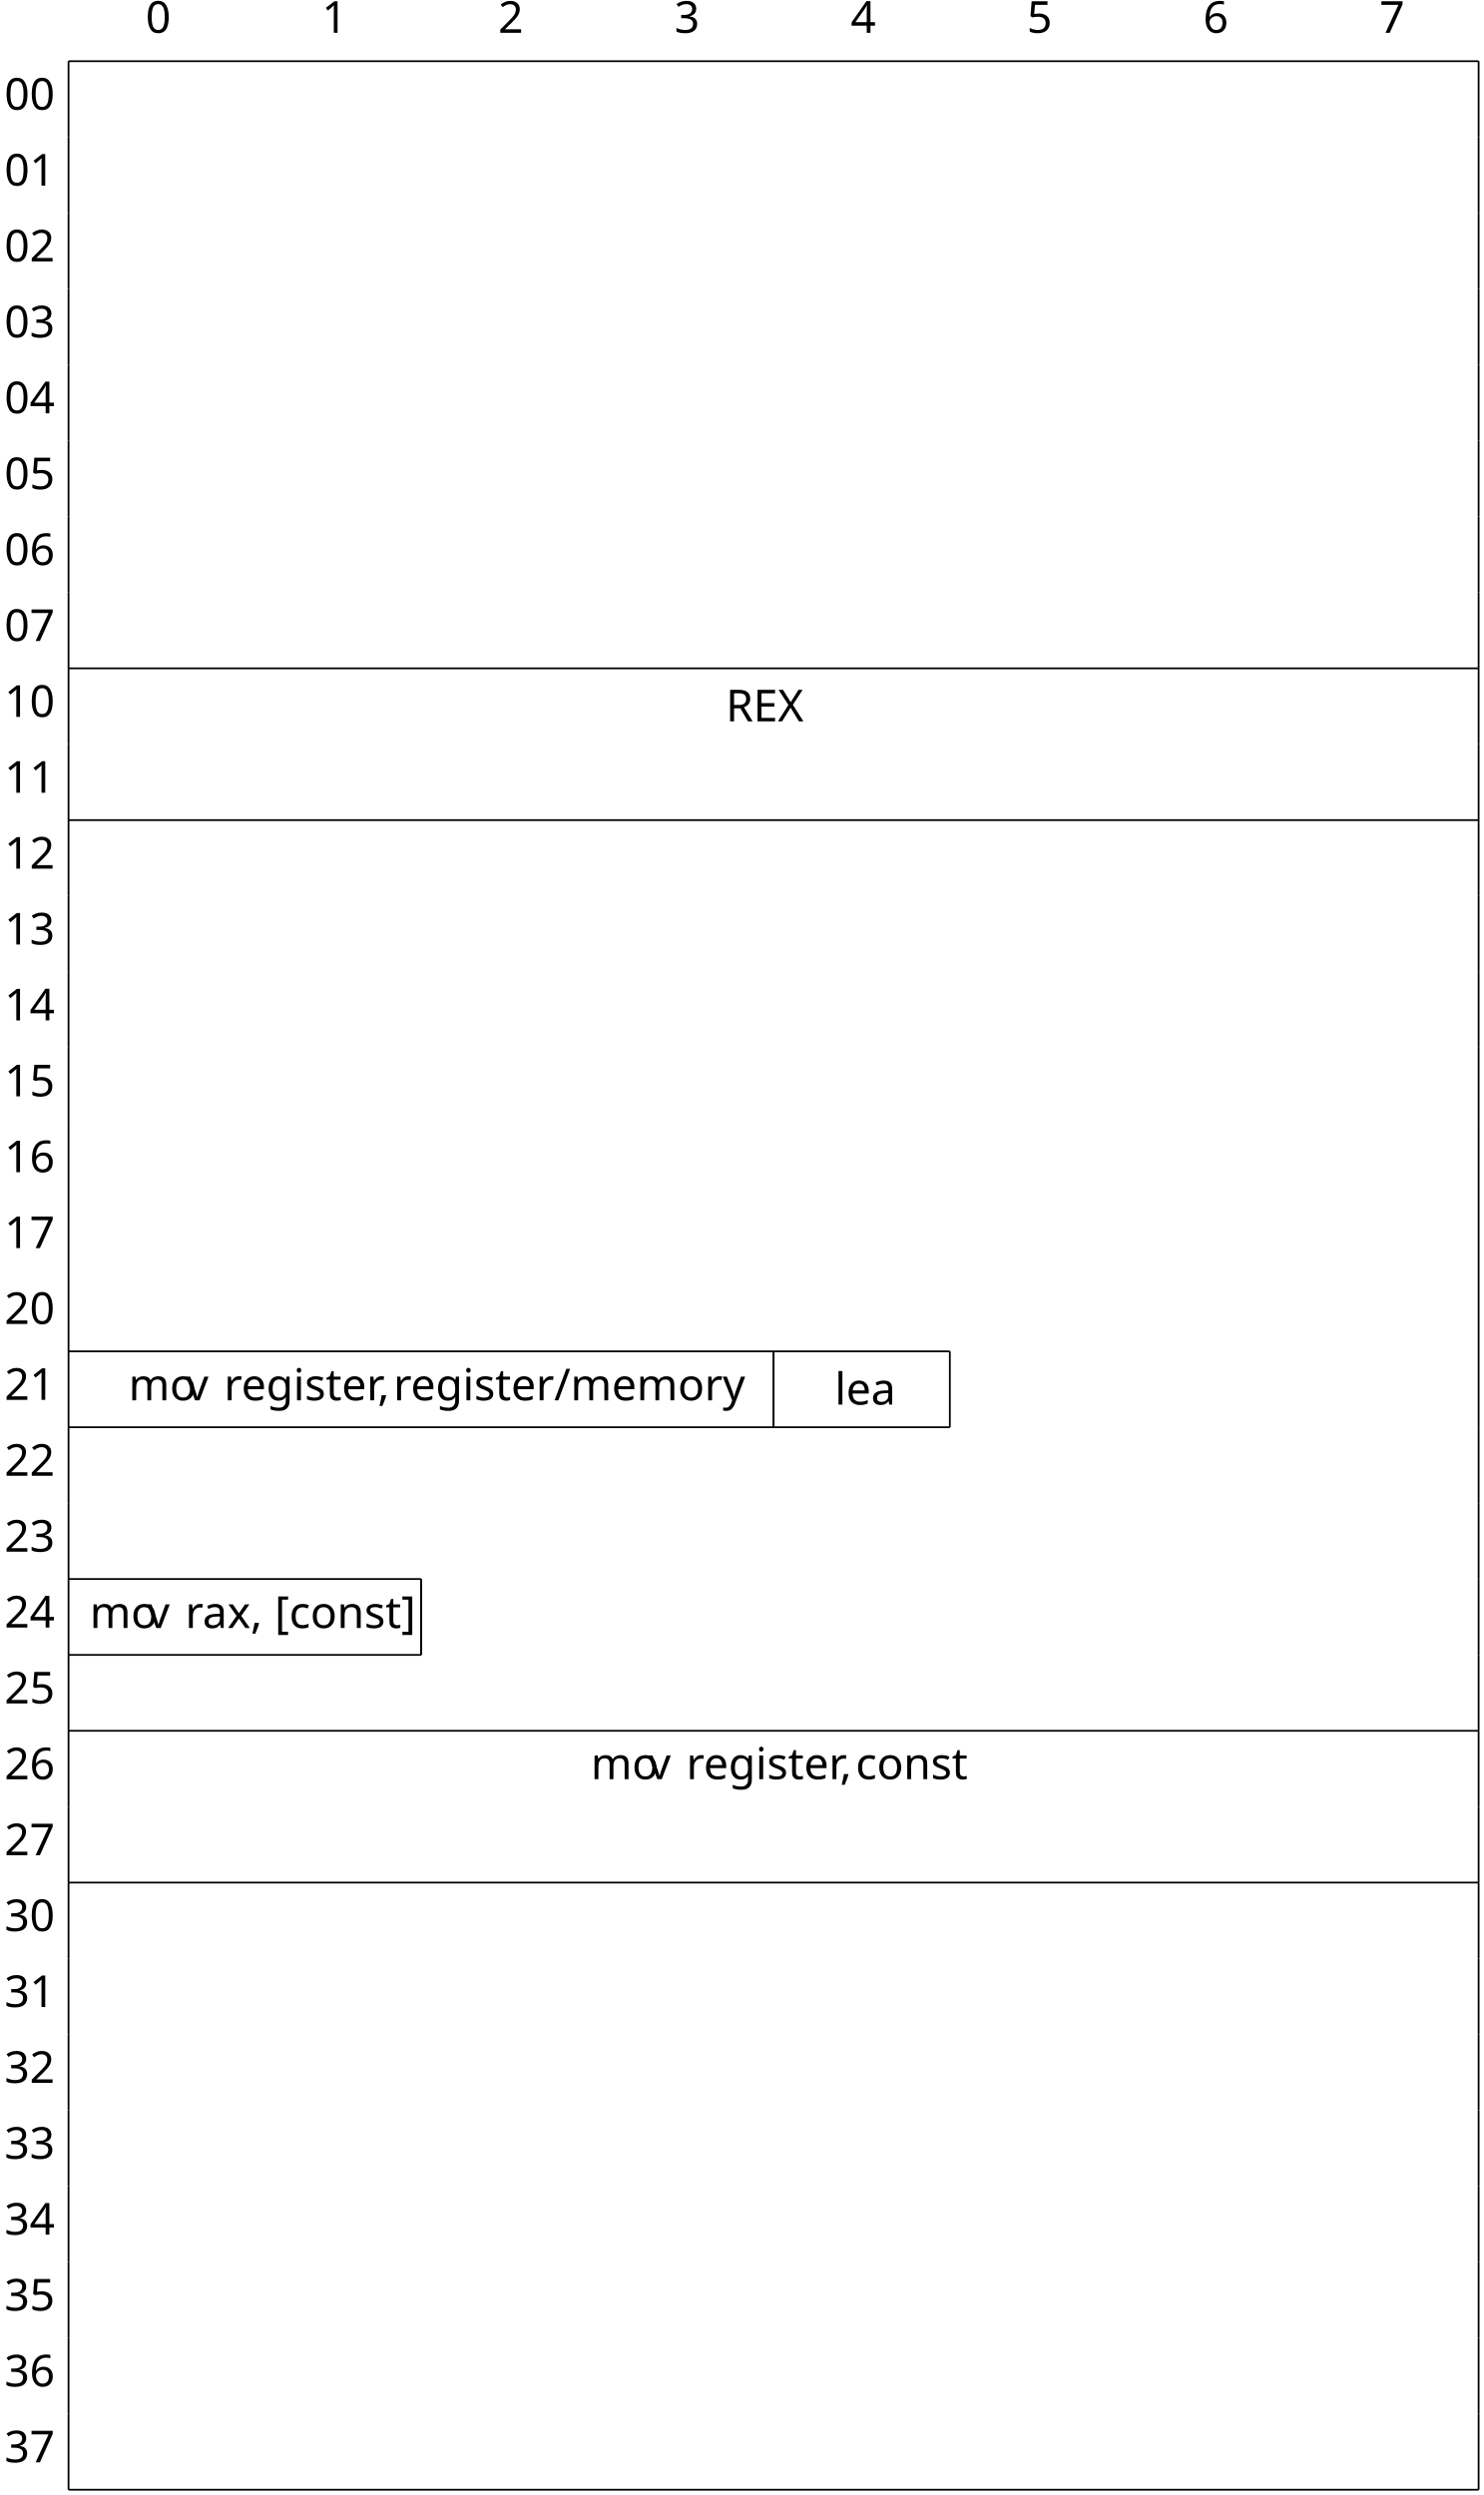
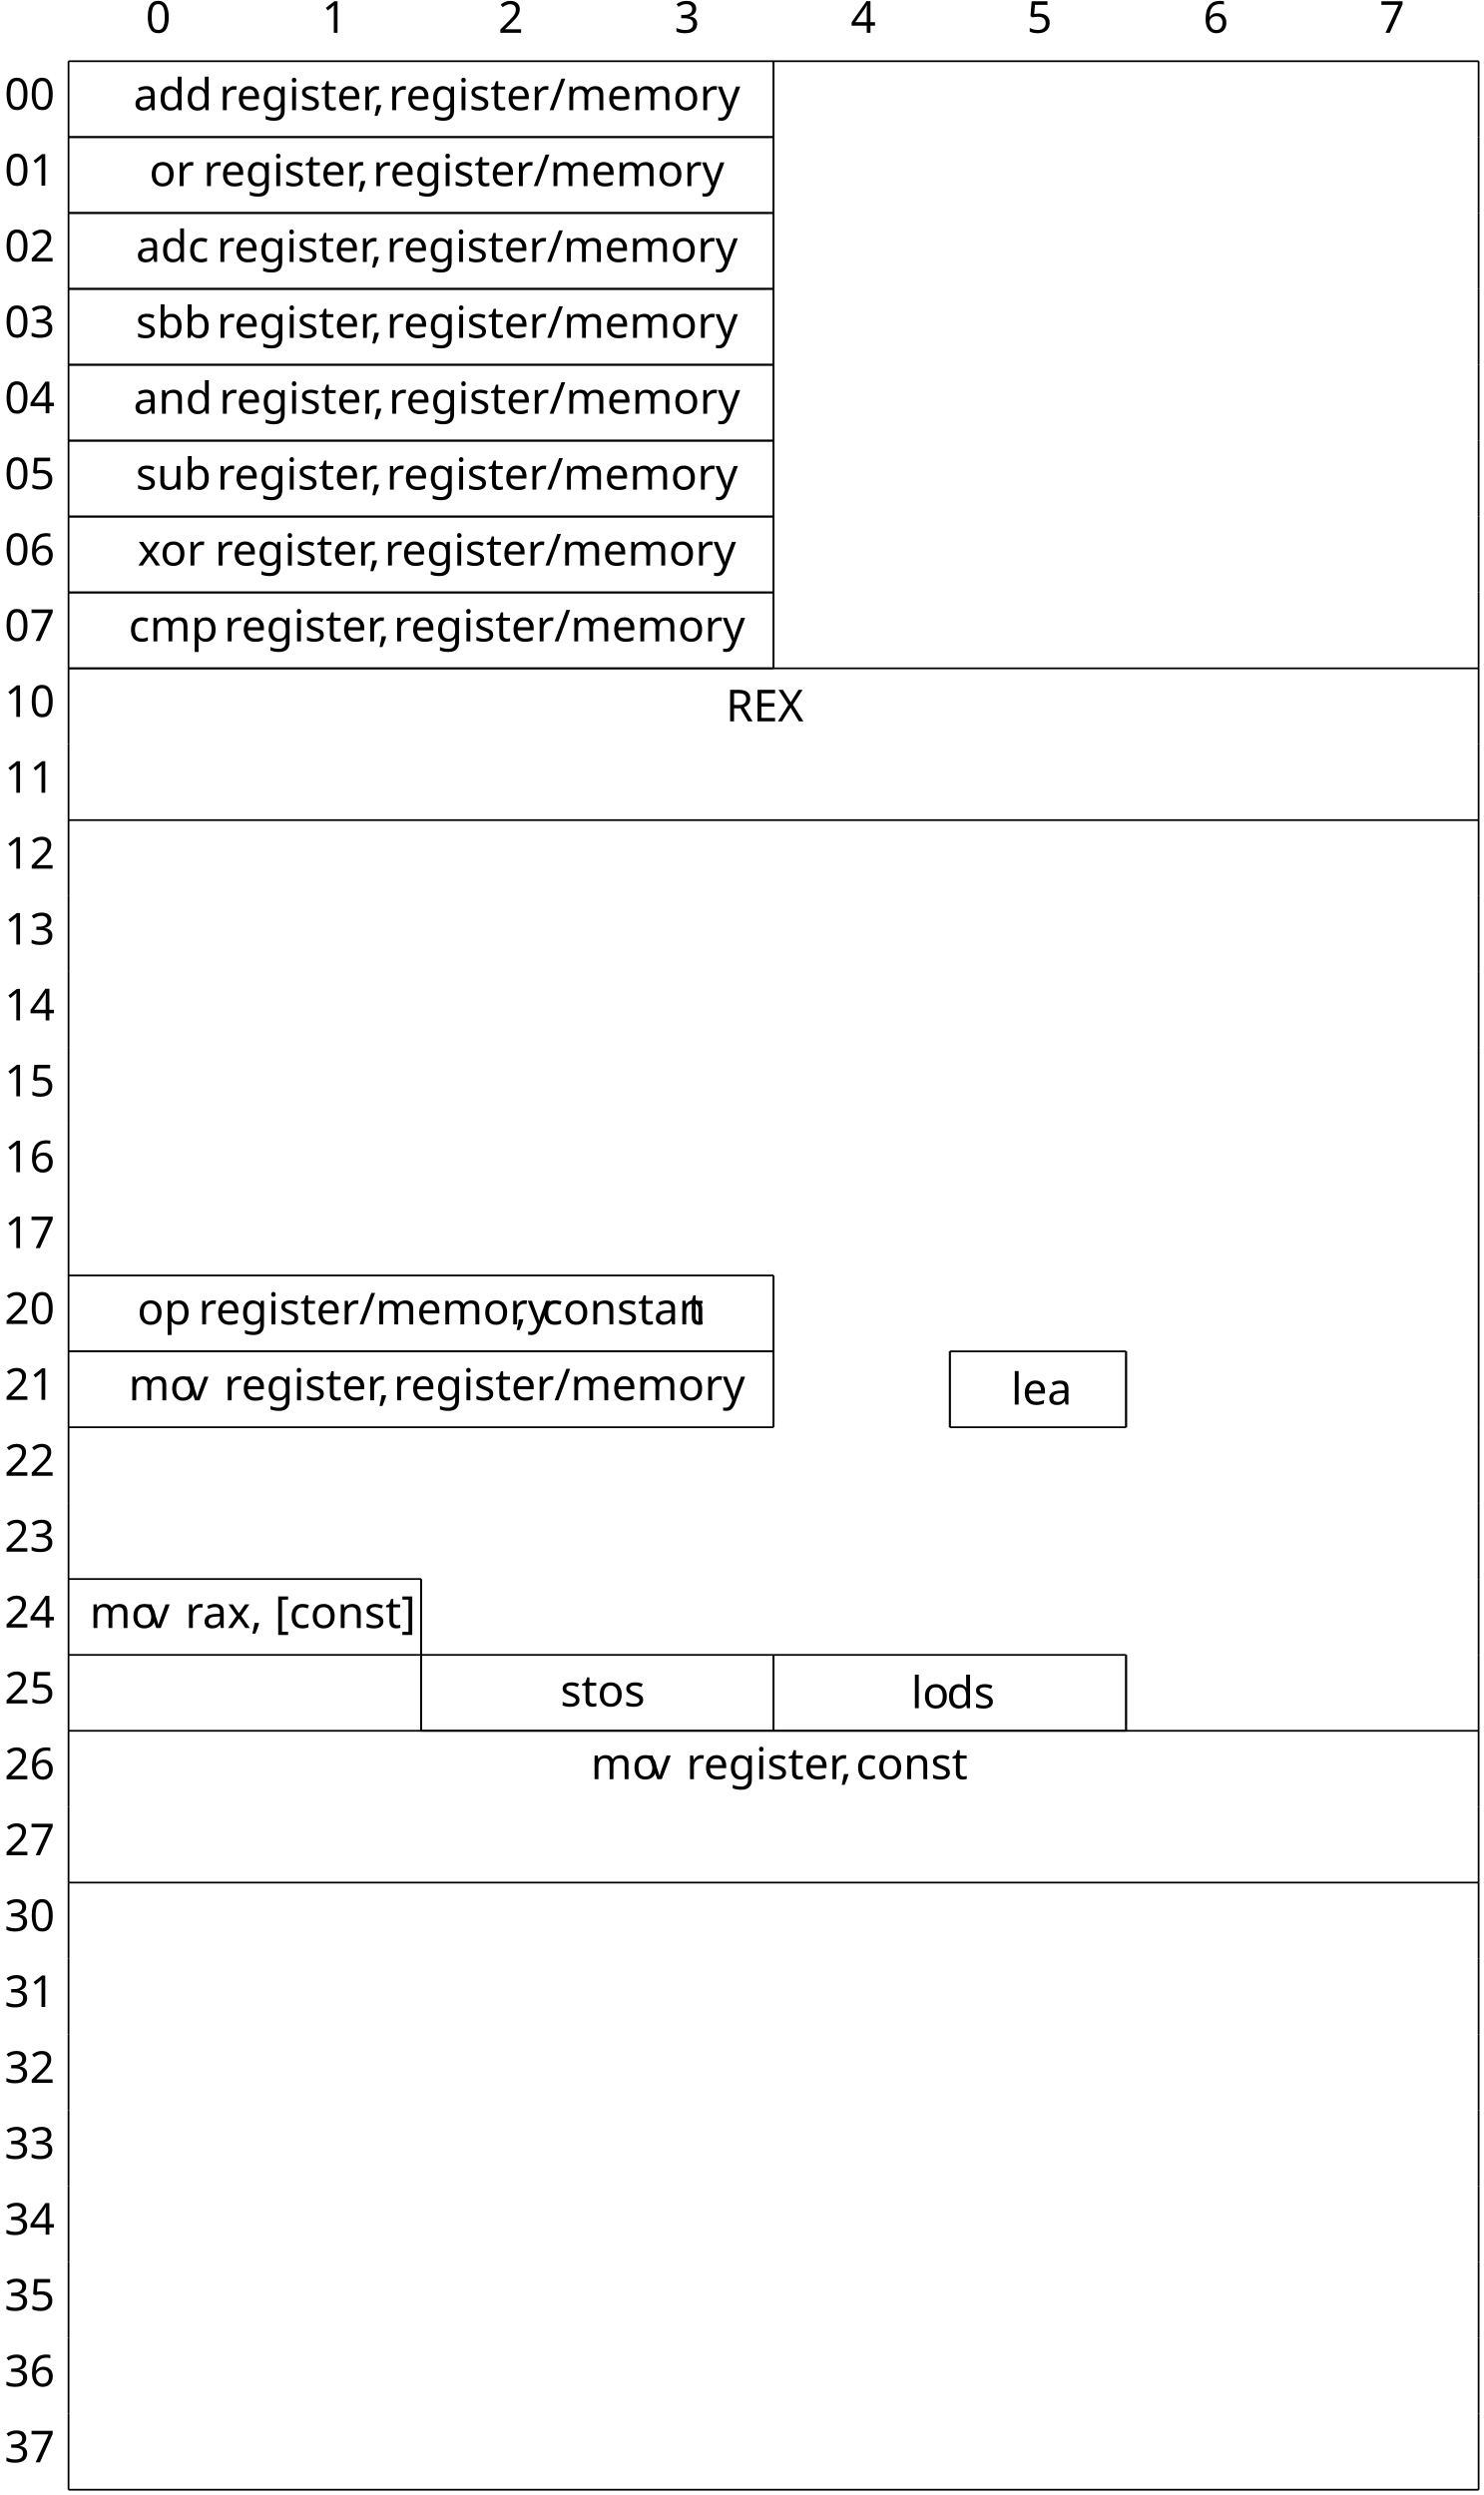
<svg xmlns="http://www.w3.org/2000/svg" version="1.1" width="335.495pt" height="564.083pt" viewBox="-72.996 -79.417 335.495 564.083">
  <defs>
    <font id="cmr10" horiz-adv-x="0">
      <font-face font-family="cmr10" units-per-em="1000" ascent="750" descent="250" />
      <glyph unicode="," horiz-adv-x="277" vert-adv-y="277" glyph-name="comma" d="M203 1C203 65 179 106 139 106C104 106 86 79 86 53S103 0 139 0C155 0 167 6 177 14L179 16C180 16 181 15 181 1C181-63 153-124 109-171C103-177 102-178 102-182C102-189 107-193 112-193C124-193 203-114 203 1Z" />
      <glyph unicode="/" horiz-adv-x="500" vert-adv-y="500" glyph-name="slash" d="M438 712C443 725 443 728 443 730C443 741 434 750 423 750C409 750 405 740 402 730L61-212C56-225 56-228 56-230C56-241 65-250 76-250C90-250 94-240 97-230L438 712Z" />
      <glyph unicode="0" horiz-adv-x="500" vert-adv-y="500" glyph-name="zero" d="M460 320C460 400 455 480 420 554C374 650 292 666 250 666C190 666 117 640 76 547C44 478 39 400 39 320C39 245 43 155 84 79C127-2 200-22 249-22C303-22 379-1 423 94C455 163 460 241 460 320ZM249 0C210 0 151 25 133 121C122 181 122 273 122 332C122 396 122 462 130 516C149 635 224 644 249 644C282 644 348 626 367 527C377 471 377 395 377 332C377 257 377 189 366 125C351 30 294 0 249 0Z" />
      <glyph unicode="1" horiz-adv-x="500" vert-adv-y="500" glyph-name="one" d="M294 640C294 664 294 666 271 666C209 602 121 602 89 602V571C109 571 168 571 220 597V79C220 43 217 31 127 31H95V0C130 3 217 3 257 3S384 3 419 0V31H387C297 31 294 42 294 79V640Z" />
      <glyph unicode="2" horiz-adv-x="500" vert-adv-y="500" glyph-name="two" d="M127 77L233 180C389 318 449 372 449 472C449 586 359 666 237 666C124 666 50 574 50 485C50 429 100 429 103 429C120 429 155 441 155 482C155 508 137 534 102 534C94 534 92 534 89 533C112 598 166 635 224 635C315 635 358 554 358 472C358 392 308 313 253 251L61 37C50 26 50 24 50 0H421L449 174H424C419 144 412 100 402 85C395 77 329 77 307 77H127Z" />
      <glyph unicode="3" horiz-adv-x="500" vert-adv-y="500" glyph-name="three" d="M290 352C372 379 430 449 430 528C430 610 342 666 246 666C145 666 69 606 69 530C69 497 91 478 120 478C151 478 171 500 171 529C171 579 124 579 109 579C140 628 206 641 242 641C283 641 338 619 338 529C338 517 336 459 310 415C280 367 246 364 221 363C213 362 189 360 182 360C174 359 167 358 167 348C167 337 174 337 191 337H235C317 337 354 269 354 171C354 35 285 6 241 6C198 6 123 23 88 82C123 77 154 99 154 137C154 173 127 193 98 193C74 193 42 179 42 135C42 44 135-22 244-22C366-22 457 69 457 171C457 253 394 331 290 352Z" />
      <glyph unicode="4" horiz-adv-x="500" vert-adv-y="500" glyph-name="four" d="M294 165V78C294 42 292 31 218 31H197V0C238 3 290 3 332 3S427 3 468 0V31H447C373 31 371 42 371 78V165H471V196H371V651C371 671 371 677 355 677C346 677 343 677 335 665L28 196V165H294ZM300 196H56L300 569V196Z" />
      <glyph unicode="5" horiz-adv-x="500" vert-adv-y="500" glyph-name="five" d="M449 201C449 320 367 420 259 420C211 420 168 404 132 369V564C152 558 185 551 217 551C340 551 410 642 410 655C410 661 407 666 400 666C399 666 397 666 392 663C372 654 323 634 256 634C216 634 170 641 123 662C115 665 113 665 111 665C101 665 101 657 101 641V345C101 327 101 319 115 319C122 319 124 322 128 328C139 344 176 398 257 398C309 398 334 352 342 334C358 297 360 258 360 208C360 173 360 113 336 71C312 32 275 6 229 6C156 6 99 59 82 118C85 117 88 116 99 116C132 116 149 141 149 165S132 214 99 214C85 214 50 207 50 161C50 75 119-22 231-22C347-22 449 74 449 201Z" />
      <glyph unicode="6" horiz-adv-x="500" vert-adv-y="500" glyph-name="six" d="M132 328V352C132 605 256 641 307 641C331 641 373 635 395 601C380 601 340 601 340 556C340 525 364 510 386 510C402 510 432 519 432 558C432 618 388 666 305 666C177 666 42 537 42 316C42 49 158-22 251-22C362-22 457 72 457 204C457 331 368 427 257 427C189 427 152 376 132 328ZM251 6C188 6 158 66 152 81C134 128 134 208 134 226C134 304 166 404 256 404C272 404 318 404 349 342C367 305 367 254 367 205C367 157 367 107 350 71C320 11 274 6 251 6Z" />
      <glyph unicode="7" horiz-adv-x="500" vert-adv-y="500" glyph-name="seven" d="M476 609C485 621 485 623 485 644H242C120 644 118 657 114 676H89L56 470H81C84 486 93 549 106 561C113 567 191 567 204 567H411C400 551 321 442 299 409C209 274 176 135 176 33C176 23 176-22 222-22S268 23 268 33V84C268 139 271 194 279 248C283 271 297 357 341 419L476 609Z" />
      <glyph unicode="E" horiz-adv-x="680" vert-adv-y="680" glyph-name="E" d="M136 78C136 42 134 31 57 31H33V0H610L652 258H627C602 104 579 31 407 31H274C227 31 225 38 225 71V338H315C412 338 423 306 423 221H448V486H423C423 400 412 369 315 369H225V609C225 642 227 649 274 649H403C556 649 583 594 599 455H624L596 680H33V649H57C134 649 136 638 136 602V78Z" />
      <glyph unicode="R" horiz-adv-x="736" vert-adv-y="736" glyph-name="R" d="M224 353V612C224 635 224 647 246 650C256 652 285 652 305 652C395 652 507 648 507 503C507 434 483 353 335 353H224ZM435 340C532 364 610 425 610 503C610 599 496 683 349 683H35V652H59C136 652 138 641 138 605V78C138 42 136 31 59 31H35V0C71 3 142 3 181 3S291 3 327 0V31H303C226 31 224 42 224 78V331H339C355 331 397 331 432 297C470 261 470 230 470 163C470 98 470 58 511 20C552-16 607-22 637-22C715-22 732 60 732 88C732 94 732 105 719 105C708 105 708 96 707 89C701 18 666 0 641 0C592 0 584 51 570 144L557 224C539 288 490 321 435 340Z" />
      <glyph unicode="X" horiz-adv-x="750" vert-adv-y="750" glyph-name="X" d="M402 386L539 587C561 619 595 651 684 652V683C645 682 598 680 573 680C533 680 485 680 445 683V652C485 651 507 629 507 606C507 596 505 594 498 583L384 414L255 607C253 610 248 618 248 622C248 634 270 651 313 652V683C278 680 205 680 167 680C136 680 74 681 37 683V652H56C111 652 130 645 149 617L333 339L169 97C155 77 125 31 24 31V0C60 1 102 3 135 3C172 3 227 3 263 0V31C217 32 200 59 200 77C200 86 203 90 210 101L352 311L510 72C512 68 515 64 515 61C515 49 493 32 450 31V0C485 3 558 3 596 3C638 3 684 2 726 0V31H707C655 31 634 36 613 67L402 386Z" />
      <glyph unicode="[" horiz-adv-x="277" vert-adv-y="277" glyph-name="bracketleft" d="M255-250V-210H158V710H255V750H118V-250H255Z" />
      <glyph unicode="]" horiz-adv-x="277" vert-adv-y="277" glyph-name="bracketright" d="M159 750H22V710H119V-210H22V-250H159V750Z" />
      <glyph unicode="a" horiz-adv-x="500" vert-adv-y="500" glyph-name="a" d="M333 76C337 36 364-6 411-6C432-6 493 8 493 89V145H468V89C468 31 443 25 432 25C399 25 395 70 395 75V275C395 317 395 356 359 393C320 432 270 448 222 448C140 448 71 401 71 335C71 305 91 288 117 288C145 288 163 308 163 334C163 346 158 379 112 380C139 415 188 426 220 426C269 426 326 387 326 298V261C275 258 205 255 142 225C67 191 42 139 42 95C42 14 139-11 202-11C268-11 314 29 333 76ZM326 240V140C326 45 254 11 209 11C160 11 119 46 119 96C119 151 161 234 326 240Z" />
+       <glyph unicode="b" horiz-adv-x="555" vert-adv-y="555" glyph-name="b" d="M172 377V694L28 683V652C98 652 106 645 106 596V0H131C132 1 140 15 167 62C182 39 224-11 298-11C417-11 521 87 521 216C521 343 423 442 309 442C231 442 188 395 172 377ZM175 114V320C175 339 175 340 186 356C225 412 280 420 304 420C349 420 385 394 409 356C435 315 438 258 438 217C438 180 436 120 407 75C386 44 348 11 294 11C249 11 213 35 189 72C175 93 175 96 175 114Z" />
      <glyph unicode="c" horiz-adv-x="444" vert-adv-y="444" glyph-name="c" d="M117 218C117 381 199 423 252 423C261 423 324 422 359 386C318 383 312 353 312 340C312 314 330 294 358 294C384 294 404 311 404 341C404 409 328 448 251 448C126 448 34 340 34 216C34 88 133-11 249-11C383-11 415 109 415 119S405 129 402 129C393 129 391 125 389 119C360 26 295 14 258 14C205 14 117 57 117 218Z" />
+       <glyph unicode="d" horiz-adv-x="555" vert-adv-y="555" glyph-name="d" d="M380 55V-11L527 0V31C457 31 449 38 449 87V694L305 683V652C375 652 383 645 383 596V380C354 416 311 442 257 442C139 442 34 344 34 215C34 88 132-11 246-11C310-11 355 23 380 55ZM380 323V118C380 100 380 98 369 81C339 33 294 11 251 11C206 11 170 37 146 75C120 116 117 173 117 214C117 251 119 311 148 356C169 387 207 420 261 420C296 420 338 405 369 360C380 343 380 341 380 323Z" />
      <glyph unicode="e" horiz-adv-x="444" vert-adv-y="444" glyph-name="e" d="M112 252C118 401 202 426 236 426C339 426 349 291 349 252H112ZM111 231H390C412 231 415 231 415 252C415 351 361 448 236 448C120 448 28 345 28 220C28 86 133-11 248-11C370-11 415 100 415 119C415 129 407 131 402 131C393 131 391 125 389 117C354 14 264 14 254 14C204 14 164 44 141 81C111 129 111 195 111 231Z" />
      <glyph unicode="g" horiz-adv-x="500" vert-adv-y="500" glyph-name="g" d="M222 172C135 172 135 272 135 295C135 322 136 354 151 379C159 391 182 419 222 419C309 419 309 319 309 296C309 269 308 237 293 212C285 200 262 172 222 172ZM106 133C106 137 106 160 123 180C162 152 203 149 222 149C315 149 384 218 384 295C384 332 368 369 343 392C379 426 415 431 433 431C435 431 440 431 443 430C432 426 427 415 427 403C427 386 440 374 456 374C466 374 485 381 485 404C485 421 473 453 434 453C414 453 370 447 328 406C286 439 244 442 222 442C129 442 60 373 60 296C60 252 82 214 107 193C94 178 76 145 76 110C76 79 89 41 120 21C60 4 28-39 28-79C28-151 127-206 249-206C367-206 471-155 471-77C471-42 457 9 406 37C353 65 295 65 234 65C209 65 166 65 159 66C127 70 106 101 106 133ZM250-183C149-183 80-132 80-79C80-33 118 4 162 7H221C307 7 419 7 419-79C419-133 348-183 250-183Z" />
      <glyph unicode="i" horiz-adv-x="277" vert-adv-y="277" glyph-name="i" d="M177 442L37 431V400C102 400 111 394 111 345V76C111 31 100 31 33 31V0C65 1 119 3 143 3C178 3 213 1 247 0V31C181 31 177 36 177 75V442ZM181 616C181 648 156 669 128 669C97 669 75 642 75 616C75 589 97 563 128 563C156 563 181 584 181 616Z" />
      <glyph unicode="l" horiz-adv-x="277" vert-adv-y="277" glyph-name="l" d="M177 694L33 683V652C103 652 111 645 111 596V76C111 31 100 31 33 31V0C66 1 119 3 144 3S218 1 255 0V31C188 31 177 31 177 76V694Z" />
      <glyph unicode="m" horiz-adv-x="833" vert-adv-y="833" glyph-name="m" d="M110 344V76C110 31 99 31 32 31V0C67 1 118 3 145 3C171 3 223 1 257 0V31C190 31 179 31 179 76V260C179 364 250 420 314 420C377 420 388 366 388 309V76C388 31 377 31 310 31V0C345 1 396 3 423 3C449 3 501 1 535 0V31C468 31 457 31 457 76V260C457 364 528 420 592 420C655 420 666 366 666 309V76C666 31 655 31 588 31V0C623 1 674 3 701 3C727 3 779 1 813 0V31C761 31 736 31 735 61V252C735 338 735 369 704 405C690 422 657 442 599 442C515 442 471 382 454 344C440 431 366 442 321 442C248 442 201 399 173 337V442L32 431V400C102 400 110 393 110 344Z" />
      <glyph unicode="n" horiz-adv-x="555" vert-adv-y="555" glyph-name="n" d="M110 344V76C110 31 99 31 32 31V0C67 1 118 3 145 3C171 3 223 1 257 0V31C190 31 179 31 179 76V260C179 364 250 420 314 420C377 420 388 366 388 309V76C388 31 377 31 310 31V0C345 1 396 3 423 3C449 3 501 1 535 0V31C483 31 458 31 457 61V252C457 338 457 369 426 405C412 422 379 442 321 442C248 442 201 399 173 337V442L32 431V400C102 400 110 393 110 344Z" />
      <glyph unicode="o" horiz-adv-x="500" vert-adv-y="500" glyph-name="o" d="M471 214C471 342 371 448 250 448C125 448 28 339 28 214C28 85 132-11 249-11C370-11 471 87 471 214ZM250 14C207 14 163 35 136 81C111 125 111 186 111 222C111 261 111 315 135 359C162 405 209 426 249 426C293 426 336 404 362 361S388 260 388 222C388 186 388 132 366 88C344 43 300 14 250 14Z" />
+       <glyph unicode="p" horiz-adv-x="555" vert-adv-y="555" glyph-name="p" d="M172 376V442L28 431V400C99 400 106 394 106 350V-118C106-163 95-163 28-163V-194C62-193 114-191 140-191C167-191 218-193 253-194V-163C186-163 175-163 175-118V50V59C180 43 222-11 298-11C417-11 521 87 521 216C521 343 424 442 312 442C234 442 192 398 172 376ZM175 114V337C204 388 253 417 304 417C377 417 438 329 438 216C438 95 368 11 294 11C254 11 216 31 189 72C175 93 175 94 175 114Z" />
      <glyph unicode="r" horiz-adv-x="391" vert-adv-y="391" glyph-name="r" d="M167 332V442L28 431V400C98 400 106 393 106 344V76C106 31 95 31 28 31V0C67 1 114 3 142 3C182 3 229 3 269 0V31H248C174 31 172 42 172 78V232C172 331 214 420 290 420C297 420 299 420 301 419C298 418 278 406 278 380C278 352 299 337 321 337C339 337 364 349 364 381S333 442 290 442C217 442 181 375 167 332Z" />
      <glyph unicode="s" horiz-adv-x="394" vert-adv-y="394" glyph-name="s" d="M208 194C230 190 312 174 312 102C312 51 277 11 199 11C115 11 79 68 60 153C57 166 56 170 46 170C33 170 33 163 33 145V13C33-4 33-11 44-11C49-11 50-10 69 9C71 11 71 13 89 32C133-10 178-11 199-11C314-11 360 56 360 128C360 181 330 211 318 223C285 255 246 263 204 271C148 282 81 295 81 353C81 388 107 429 193 429C303 429 308 339 310 308C311 299 320 299 322 299C335 299 335 304 335 323V424C335 441 335 448 324 448C319 448 317 448 304 436C301 432 291 423 287 420C249 448 208 448 193 448C71 448 33 381 33 325C33 290 49 262 76 240C108 214 136 208 208 194Z" />
      <glyph unicode="t" horiz-adv-x="388" vert-adv-y="388" glyph-name="t" d="M173 400H316V431H173V615H148C147 533 117 426 19 422V400H104V124C104 1 197-11 233-11C304-11 332 60 332 124V181H307V126C307 52 277 14 240 14C173 14 173 105 173 122V400Z" />
+       <glyph unicode="u" horiz-adv-x="555" vert-adv-y="555" glyph-name="u" d="M391 79V-11L535 0V31C465 31 457 38 457 87V442L310 431V400C380 400 388 393 388 344V166C388 79 340 11 267 11C183 11 179 58 179 110V442L32 431V400C110 400 110 397 110 308V158C110 80 110-11 262-11C318-11 362 17 391 79Z" />
      <glyph unicode="v" horiz-adv-x="527" vert-adv-y="527" glyph-name="v" d="M416 333C425 356 442 399 508 400V431C485 429 456 428 433 428C409 428 363 430 346 431V400C383 399 394 376 394 357C394 348 392 344 388 333L286 78L174 357C168 370 168 372 168 374C168 400 207 400 225 400V431C195 430 139 428 116 428C89 428 49 429 19 431V400C82 400 86 394 99 363L243 8C249-6 251-11 264-11S281-2 285 8L416 333Z" />
      <glyph unicode="x" horiz-adv-x="527" vert-adv-y="527" glyph-name="x" d="M287 235C317 273 355 322 379 348C410 384 451 399 498 400V431C472 429 442 428 416 428C386 428 333 430 320 431V400C341 398 349 385 349 369S339 340 334 334L272 256L194 357C185 367 185 369 185 375C185 390 200 399 220 400V431C194 430 128 428 112 428C91 428 44 429 17 431V400C87 400 88 399 135 339L234 210L140 91C92 33 33 31 12 31V0C38 2 69 3 95 3C124 3 166 1 190 0V31C168 34 161 47 161 62C161 84 190 117 251 189L327 89C335 78 348 62 348 56C348 47 339 32 312 31V0C342 1 398 3 420 3C447 3 486 2 516 0V31C462 31 444 33 421 62L287 235Z" />
      <glyph unicode="y" horiz-adv-x="527" vert-adv-y="527" glyph-name="y" d="M415 336C441 399 492 400 508 400V431C485 429 456 428 433 428C415 428 368 430 346 431V400C377 399 393 382 393 357C393 347 392 345 387 333L286 87L175 356C171 366 169 370 169 374C169 400 206 400 225 400V431C199 430 133 428 116 428C89 428 49 429 19 431V400C67 400 86 400 100 365L250 0C245-13 231-46 225-59C203-114 175-183 111-183C106-183 83-183 64-165C95-161 103-139 103-123C103-97 84-81 61-81C41-81 19-94 19-124C19-169 61-205 111-205C174-205 215-148 239-91L415 336Z" />
    </font>
  </defs>
  <style type="text/css">
text.f0 {font-family:cmr10;font-size:9.963px}

</style>
  <g id="page1">
    <text class="f0" x="-40.067" y="-72">0<tspan x="-.216" y="-72">1</tspan>
      <tspan x="39.634" y="-72">2</tspan>
      <tspan x="79.485" y="-72">3</tspan>
      <tspan x="119.336" y="-72">4</tspan>
      <tspan x="159.186" y="-72">5</tspan>
      <tspan x="199.037" y="-72">6</tspan>
      <tspan x="238.887" y="-72">7</tspan>
-     </text>
-     <rect x="-57.502" y="-65.779" height=".398" width="318.805" />
+       <tspan x="-42.821" y="-54.51">add</tspan>
+       <tspan x="-23.449">register,</tspan>
+       <tspan x="14.852">register/memory</tspan>
+     </text>
+     <rect x="-57.502" y="-65.779" height=".398" width="159.402" />
+     <rect x="-57.502" y="-48.621" height=".398" width="159.402" />
    <rect x="-57.701" y="-65.58" height="17.158" width=".398" />
+     <rect x="101.702" y="-65.58" height="17.158" width=".398" />
+     <rect x="101.901" y="-65.779" height=".398" width="159.402" />
+     <rect x="101.702" y="-65.58" height="17.158" width=".398" />
    <rect x="261.104" y="-65.58" height="17.158" width=".398" />
-     <text class="f0" x="-72" y="-54.61">00</text>
+     <text class="f0" x="-72" y="-54.61">00<tspan x="-39.237" y="-37.352">or</tspan>
+       <tspan x="-27.032">register,</tspan>
+       <tspan x="11.268">register/memory</tspan>
+     </text>
+     <rect x="-57.502" y="-48.621" height=".398" width="159.402" />
+     <rect x="-57.502" y="-31.463" height=".398" width="159.402" />
    <rect x="-57.701" y="-48.422" height="17.158" width=".398" />
+     <rect x="101.702" y="-48.422" height="17.158" width=".398" />
+     <rect x="101.702" y="-48.422" height="17.158" width=".398" />
    <rect x="261.104" y="-48.422" height="17.158" width=".398" />
-     <text class="f0" x="-72" y="-37.452">01</text>
+     <text class="f0" x="-72" y="-37.452">01<tspan x="-42.267" y="-20.194">adc</tspan>
+       <tspan x="-24.002">register,</tspan>
+       <tspan x="14.299">register/memory</tspan>
+     </text>
+     <rect x="-57.502" y="-31.463" height=".398" width="159.402" />
+     <rect x="-57.502" y="-14.305" height=".398" width="159.402" />
    <rect x="-57.701" y="-31.264" height="17.158" width=".398" />
+     <rect x="101.702" y="-31.264" height="17.158" width=".398" />
+     <rect x="101.702" y="-31.264" height="17.158" width=".398" />
    <rect x="261.104" y="-31.264" height="17.158" width=".398" />
-     <text class="f0" x="-72" y="-20.294">02</text>
+     <text class="f0" x="-72" y="-20.294">02<tspan x="-42.295" y="-3.037">sbb</tspan>
+       <tspan x="-23.974">register,</tspan>
+       <tspan x="14.326">register/memory</tspan>
+     </text>
+     <rect x="-57.502" y="-14.305" height=".398" width="159.402" />
+     <rect x="-57.502" y="2.852" height=".398" width="159.402" />
    <rect x="-57.701" y="-14.106" height="17.158" width=".398" />
+     <rect x="101.702" y="-14.106" height="17.158" width=".398" />
+     <rect x="101.702" y="-14.106" height="17.158" width=".398" />
    <rect x="261.104" y="-14.106" height="17.158" width=".398" />
-     <text class="f0" x="-72" y="-3.136">03</text>
+     <text class="f0" x="-72" y="-3.136">03<tspan x="-42.821" y="14.121">and</tspan>
+       <tspan x="-23.449">register,</tspan>
+       <tspan x="14.852">register/memory</tspan>
+     </text>
+     <rect x="-57.502" y="2.852" height=".398" width="159.402" />
+     <rect x="-57.502" y="20.01" height=".398" width="159.402" />
    <rect x="-57.701" y="3.052" height="17.158" width=".398" />
+     <rect x="101.702" y="3.052" height="17.158" width=".398" />
+     <rect x="101.702" y="3.052" height="17.158" width=".398" />
    <rect x="261.104" y="3.052" height="17.158" width=".398" />
-     <text class="f0" x="-72" y="14.022">04</text>
+     <text class="f0" x="-72" y="14.022">04<tspan x="-42.295" y="31.279">sub</tspan>
+       <tspan x="-23.974">register,</tspan>
+       <tspan x="14.326">register/memory</tspan>
+     </text>
+     <rect x="-57.502" y="20.01" height=".398" width="159.402" />
+     <rect x="-57.502" y="37.168" height=".398" width="159.402" />
    <rect x="-57.701" y="20.209" height="17.158" width=".398" />
+     <rect x="101.702" y="20.209" height="17.158" width=".398" />
+     <rect x="101.702" y="20.209" height="17.158" width=".398" />
    <rect x="261.104" y="20.209" height="17.158" width=".398" />
-     <text class="f0" x="-72" y="31.179">05</text>
+     <text class="f0" x="-72" y="31.179">05<tspan x="-41.866" y="48.437">xor</tspan>
+       <tspan x="-24.403">register,</tspan>
+       <tspan x="13.898">register/memory</tspan>
+     </text>
+     <rect x="-57.502" y="37.168" height=".398" width="159.402" />
+     <rect x="-57.502" y="54.326" height=".398" width="159.402" />
    <rect x="-57.701" y="37.367" height="17.158" width=".398" />
+     <rect x="101.702" y="37.367" height="17.158" width=".398" />
+     <rect x="101.702" y="37.367" height="17.158" width=".398" />
    <rect x="261.104" y="37.367" height="17.158" width=".398" />
-     <text class="f0" x="-72" y="48.337">06</text>
+     <text class="f0" x="-72" y="48.337">06<tspan x="-43.927" y="65.595">cmp</tspan>
+       <tspan x="-22.342">register,</tspan>
+       <tspan x="15.959">register/memory</tspan>
+     </text>
+     <rect x="-57.502" y="54.326" height=".398" width="159.402" />
+     <rect x="-57.502" y="71.484" height=".398" width="159.402" />
    <rect x="-57.701" y="54.525" height="17.158" width=".398" />
+     <rect x="101.702" y="54.525" height="17.158" width=".398" />
+     <rect x="101.702" y="54.525" height="17.158" width=".398" />
    <rect x="261.104" y="54.525" height="17.158" width=".398" />
    <text class="f0" x="-72" y="65.495">07<tspan x="91.108" y="83.666">REX</tspan>
    </text>
    <rect x="-57.502" y="71.484" height=".398" width="318.805" />
    <rect x="-57.701" y="71.683" height="17.158" width=".398" />
    <rect x="261.104" y="71.683" height="17.158" width=".398" />
    <text class="f0" x="-72" y="82.653">10</text>
    <rect x="-57.502" y="105.799" height=".398" width="318.805" />
    <rect x="-57.701" y="88.841" height="17.158" width=".398" />
    <rect x="261.104" y="88.841" height="17.158" width=".398" />
    <text class="f0" x="-72" y="99.811">11</text>
    <rect x="-57.701" y="105.999" height="17.158" width=".398" />
    <rect x="261.104" y="105.999" height="17.158" width=".398" />
    <text class="f0" x="-72" y="116.969">12</text>
    <rect x="-57.701" y="123.156" height="17.158" width=".398" />
    <rect x="261.104" y="123.156" height="17.158" width=".398" />
    <text class="f0" x="-72" y="134.126">13</text>
    <rect x="-57.701" y="140.314" height="17.158" width=".398" />
    <rect x="261.104" y="140.314" height="17.158" width=".398" />
    <text class="f0" x="-72" y="151.284">14</text>
    <rect x="-57.701" y="157.472" height="17.158" width=".398" />
    <rect x="261.104" y="157.472" height="17.158" width=".398" />
    <text class="f0" x="-72" y="168.442">15</text>
    <rect x="-57.701" y="174.63" height="17.158" width=".398" />
    <rect x="261.104" y="174.63" height="17.158" width=".398" />
    <text class="f0" x="-72" y="185.6">16</text>
    <rect x="-57.701" y="191.788" height="17.158" width=".398" />
    <rect x="261.104" y="191.788" height="17.158" width=".398" />
-     <text class="f0" x="-72" y="202.758">17</text>
+     <text class="f0" x="-72" y="202.758">17<tspan x="-41.963" y="220.015">op</tspan>
+       <tspan x="-28.126">register/memory</tspan>
+       <tspan x="43.412">,</tspan>
+       <tspan x="49.5">constan</tspan>
+       <tspan x="82.488">t</tspan>
+     </text>
+     <rect x="-57.502" y="208.746" height=".398" width="159.402" />
+     <rect x="-57.502" y="225.904" height=".398" width="159.402" />
    <rect x="-57.701" y="208.946" height="17.158" width=".398" />
+     <rect x="101.702" y="208.946" height="17.158" width=".398" />
+     <rect x="101.702" y="208.946" height="17.158" width=".398" />
    <rect x="261.104" y="208.946" height="17.158" width=".398" />
    <text class="f0" x="-72" y="219.915">20<tspan x="-43.927" y="237.173">mo</tspan>
      <tspan x="-30.921">v</tspan>
      <tspan x="-22.342">register,</tspan>
      <tspan x="15.959">register/memory</tspan>
    </text>
    <rect x="-57.502" y="225.904" height=".398" width="159.402" />
    <rect x="-57.502" y="243.062" height=".398" width="159.402" />
    <rect x="-57.701" y="226.103" height="17.158" width=".398" />
    <rect x="101.702" y="226.103" height="17.158" width=".398" />
-     <text class="f0" x="115.738" y="238.142">lea</text>
-     <rect x="101.901" y="225.904" height=".398" width="39.851" />
-     <rect x="101.901" y="243.062" height=".398" width="39.851" />
    <rect x="101.702" y="226.103" height="17.158" width=".398" />
    <rect x="141.552" y="226.103" height="17.158" width=".398" />
+     <text class="f0" x="155.589" y="238.142">lea</text>
+     <rect x="141.752" y="225.904" height=".398" width="39.851" />
+     <rect x="141.752" y="243.062" height=".398" width="39.851" />
+     <rect x="141.552" y="226.103" height="17.158" width=".398" />
+     <rect x="181.403" y="226.103" height="17.158" width=".398" />
+     <rect x="181.403" y="226.103" height="17.158" width=".398" />
    <rect x="261.104" y="226.103" height="17.158" width=".398" />
    <text class="f0" x="-72" y="237.073">21</text>
    <rect x="-57.701" y="243.261" height="17.158" width=".398" />
    <rect x="261.104" y="243.261" height="17.158" width=".398" />
    <text class="f0" x="-72" y="254.231">22</text>
    <rect x="-57.701" y="260.419" height="17.158" width=".398" />
    <rect x="261.104" y="260.419" height="17.158" width=".398" />
    <text class="f0" x="-72" y="271.389">23<tspan x="-52.7" y="288.646">mo</tspan>
      <tspan x="-39.693">v</tspan>
      <tspan x="-31.114">rax,</tspan>
      <tspan x="-10.885">[const]</tspan>
    </text>
    <rect x="-57.502" y="277.378" height=".398" width="79.701" />
    <rect x="-57.502" y="294.535" height=".398" width="79.701" />
    <rect x="-57.701" y="277.577" height="17.158" width=".398" />
    <rect x="22" y="277.577" height="17.158" width=".398" />
    <rect x="22" y="277.577" height="17.158" width=".398" />
    <rect x="261.104" y="277.577" height="17.158" width=".398" />
    <text class="f0" x="-72" y="288.547">24</text>
    <rect x="-57.701" y="294.735" height="17.158" width=".398" />
+     <rect x="22" y="294.735" height="17.158" width=".398" />
+     <text class="f0" x="53.693" y="306.378">stos</text>
+     <rect x="22.2" y="294.535" height=".398" width="79.701" />
+     <rect x="22.2" y="311.693" height=".398" width="79.701" />
+     <rect x="22" y="294.735" height="17.158" width=".398" />
+     <rect x="101.702" y="294.735" height="17.158" width=".398" />
+     <text class="f0" x="133.007" y="306.773">lo<tspan x="141.032">ds</tspan>
+     </text>
+     <rect x="101.901" y="294.535" height=".398" width="79.701" />
+     <rect x="101.901" y="311.693" height=".398" width="79.701" />
+     <rect x="101.702" y="294.735" height="17.158" width=".398" />
+     <rect x="181.403" y="294.735" height="17.158" width=".398" />
+     <rect x="181.403" y="294.735" height="17.158" width=".398" />
    <rect x="261.104" y="294.735" height="17.158" width=".398" />
    <text class="f0" x="-72" y="305.705">25<tspan x="60.584" y="322.83">mo</tspan>
      <tspan x="73.59">v</tspan>
      <tspan x="82.169">register,</tspan>
      <tspan x="120.47">const</tspan>
    </text>
    <rect x="-57.502" y="311.693" height=".398" width="318.805" />
    <rect x="-57.701" y="311.893" height="17.158" width=".398" />
    <rect x="261.104" y="311.893" height="17.158" width=".398" />
    <text class="f0" x="-72" y="322.862">26</text>
    <rect x="-57.502" y="346.009" height=".398" width="318.805" />
    <rect x="-57.701" y="329.05" height="17.158" width=".398" />
    <rect x="261.104" y="329.05" height="17.158" width=".398" />
    <text class="f0" x="-72" y="340.02">27</text>
    <rect x="-57.701" y="346.208" height="17.158" width=".398" />
    <rect x="261.104" y="346.208" height="17.158" width=".398" />
    <text class="f0" x="-72" y="357.178">30</text>
    <rect x="-57.701" y="363.366" height="17.158" width=".398" />
    <rect x="261.104" y="363.366" height="17.158" width=".398" />
    <text class="f0" x="-72" y="374.336">31</text>
    <rect x="-57.701" y="380.524" height="17.158" width=".398" />
    <rect x="261.104" y="380.524" height="17.158" width=".398" />
    <text class="f0" x="-72" y="391.494">32</text>
    <rect x="-57.701" y="397.682" height="17.158" width=".398" />
    <rect x="261.104" y="397.682" height="17.158" width=".398" />
    <text class="f0" x="-72" y="408.652">33</text>
    <rect x="-57.701" y="414.839" height="17.158" width=".398" />
    <rect x="261.104" y="414.839" height="17.158" width=".398" />
    <text class="f0" x="-72" y="425.809">34</text>
    <rect x="-57.701" y="431.997" height="17.158" width=".398" />
    <rect x="261.104" y="431.997" height="17.158" width=".398" />
    <text class="f0" x="-72" y="442.967">35</text>
    <rect x="-57.701" y="449.155" height="17.158" width=".398" />
    <rect x="261.104" y="449.155" height="17.158" width=".398" />
    <text class="f0" x="-72" y="460.125">36</text>
    <rect x="-57.502" y="483.272" height=".398" width="318.805" />
    <rect x="-57.701" y="466.313" height="17.158" width=".398" />
    <rect x="261.104" y="466.313" height="17.158" width=".398" />
    <text class="f0" x="-72" y="477.283">37</text>
  </g>
</svg>
